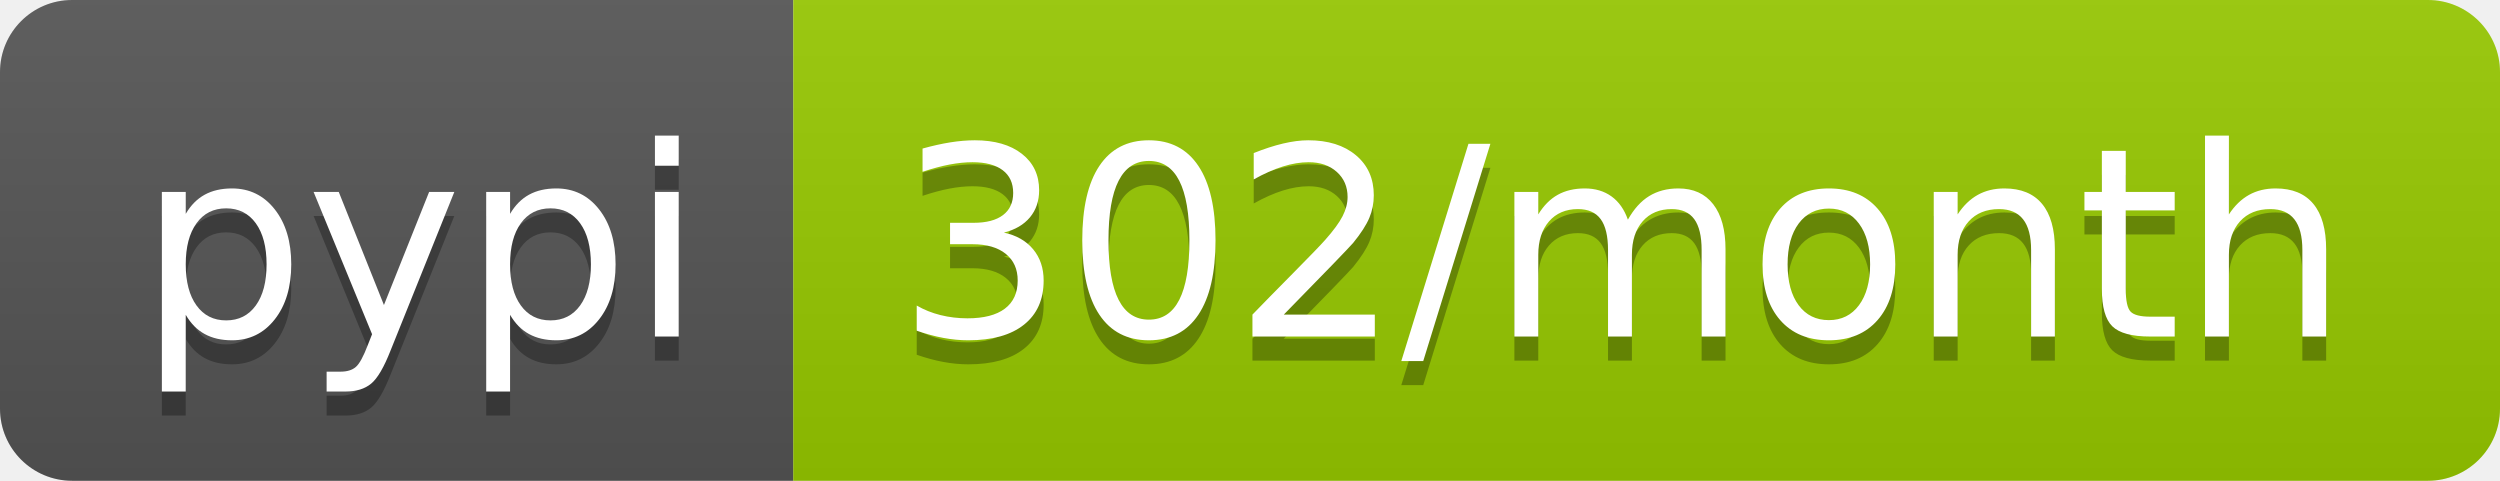
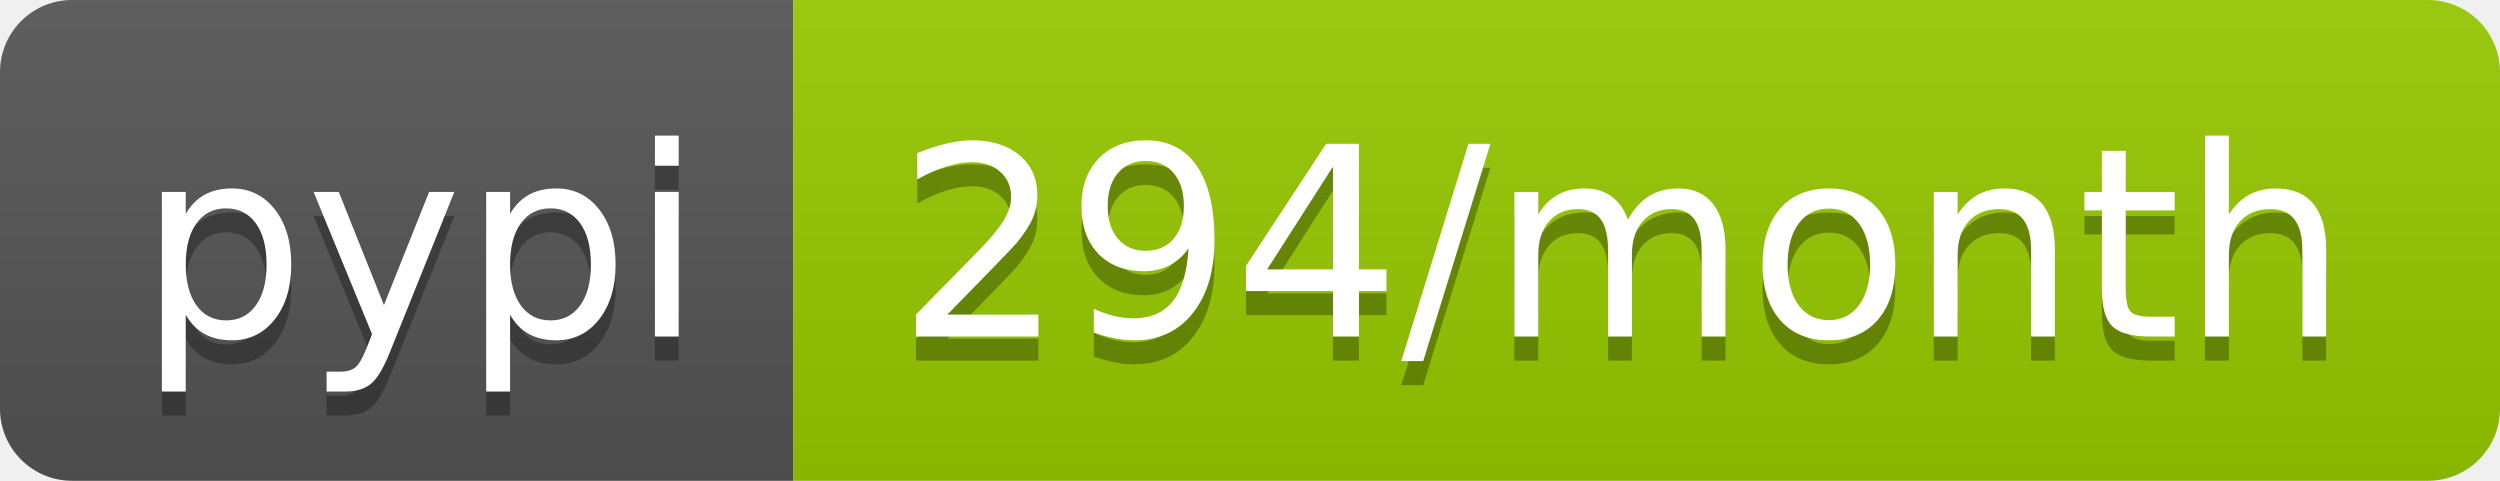
- <svg xmlns="http://www.w3.org/2000/svg" width="104" height="20" role="img" aria-label="pypi: 302/month">
+ <svg xmlns="http://www.w3.org/2000/svg" width="104" height="20" role="img" aria-label="pypi: 294/month">
  <linearGradient id="s" x2="0" y2="100%">
    <stop offset="0" stop-color="#bbb" stop-opacity=".1" />
    <stop offset="1" stop-opacity=".1" />
  </linearGradient>
  <clipPath id="r">
    <rect width="104" height="20" rx="3" fill="#fff" />
  </clipPath>
  <g clip-path="url(#r)">
    <rect width="33" height="20" fill="#555" />
    <rect x="33" width="71" height="20" fill="#97ca00" />
    <rect width="104" height="20" fill="url(#s)" />
  </g>
  <g fill="#fff" text-anchor="middle" font-family="Verdana,Geneva,DejaVu Sans,sans-serif" text-rendering="geometricPrecision" font-size="110">
    <text aria-hidden="true" x="175" y="150" fill="#010101" fill-opacity=".3" transform="scale(.1)" textLength="230">pypi</text>
    <text x="175" y="140" transform="scale(.1)" fill="#fff" textLength="230">pypi</text>
-     <text aria-hidden="true" x="675" y="150" fill="#010101" fill-opacity=".3" transform="scale(.1)" textLength="610">302/month</text>
-     <text x="675" y="140" transform="scale(.1)" fill="#fff" textLength="610">302/month</text>
+     <text aria-hidden="true" x="675" y="150" fill="#010101" fill-opacity=".3" transform="scale(.1)" textLength="610">294/month</text>
+     <text x="675" y="140" transform="scale(.1)" fill="#fff" textLength="610">294/month</text>
  </g>
</svg>
